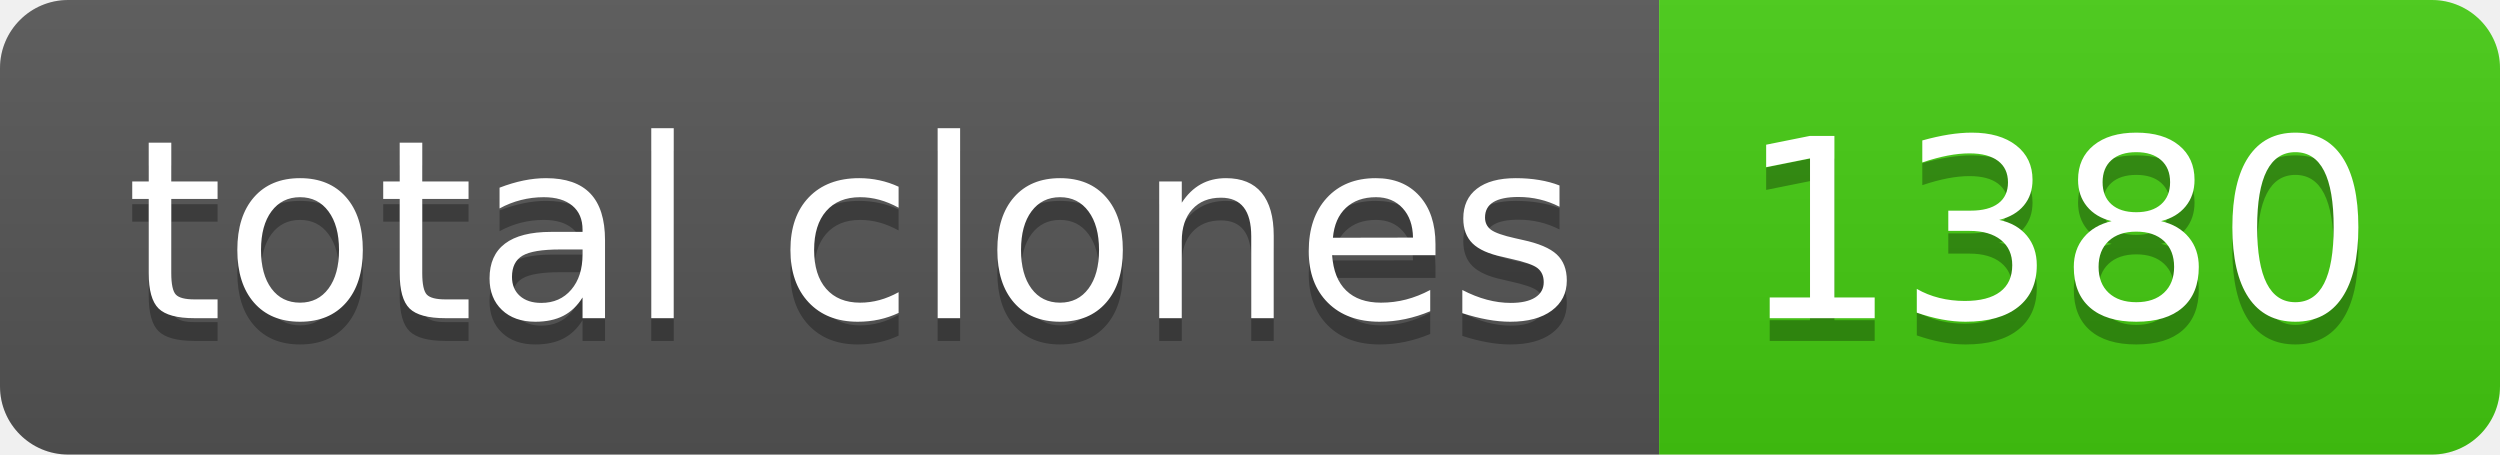
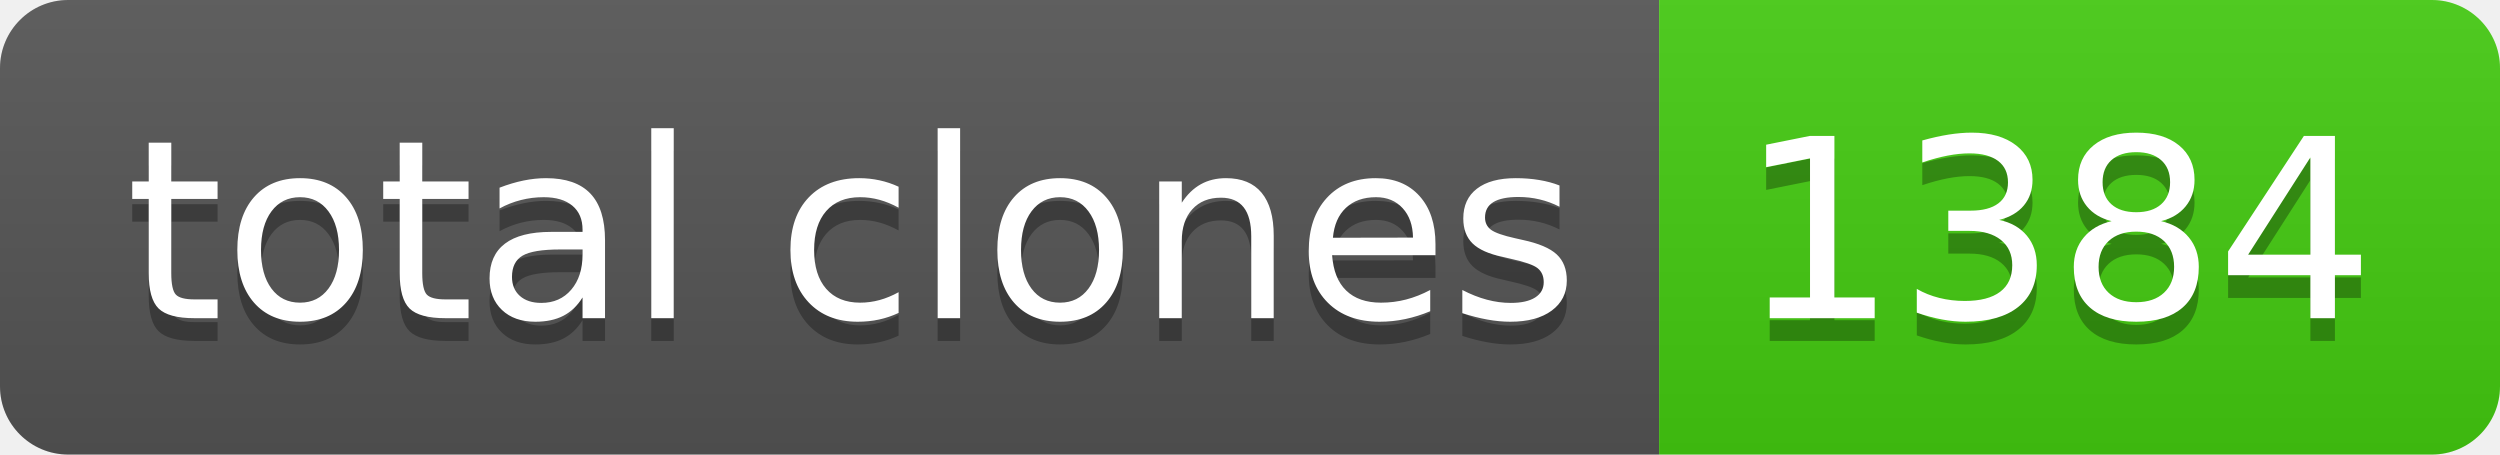
- <svg xmlns="http://www.w3.org/2000/svg" width="110" height="20" role="img" aria-label="total clones: 1380">
+ <svg xmlns="http://www.w3.org/2000/svg" width="110" height="20" role="img" aria-label="total clones: 1384">
  <linearGradient id="s" x2="0" y2="100%">
    <stop offset="0" stop-color="#bbb" stop-opacity=".1" />
    <stop offset="1" stop-opacity=".1" />
  </linearGradient>
  <clipPath id="r">
    <rect width="110" height="20" rx="3" fill="#fff" />
  </clipPath>
  <g clip-path="url(#r)">
    <rect width="73" height="20" fill="#555" />
    <rect x="73" width="37" height="20" fill="#4c1" />
    <rect width="110" height="20" fill="url(#s)" />
  </g>
  <g fill="#fff" text-anchor="middle" font-family="Verdana,Geneva,DejaVu Sans,sans-serif" text-rendering="geometricPrecision" font-size="110">
    <text aria-hidden="true" x="375" y="150" fill="#010101" fill-opacity=".3" transform="scale(.1)" textLength="630">total clones</text>
    <text x="375" y="140" transform="scale(.1)" fill="#fff" textLength="630">total clones</text>
-     <text aria-hidden="true" x="905" y="150" fill="#010101" fill-opacity=".3" transform="scale(.1)" textLength="270">1380</text>
-     <text x="905" y="140" transform="scale(.1)" fill="#fff" textLength="270">1380</text>
+     <text aria-hidden="true" x="905" y="150" fill="#010101" fill-opacity=".3" transform="scale(.1)" textLength="270">1384</text>
+     <text x="905" y="140" transform="scale(.1)" fill="#fff" textLength="270">1384</text>
  </g>
</svg>
